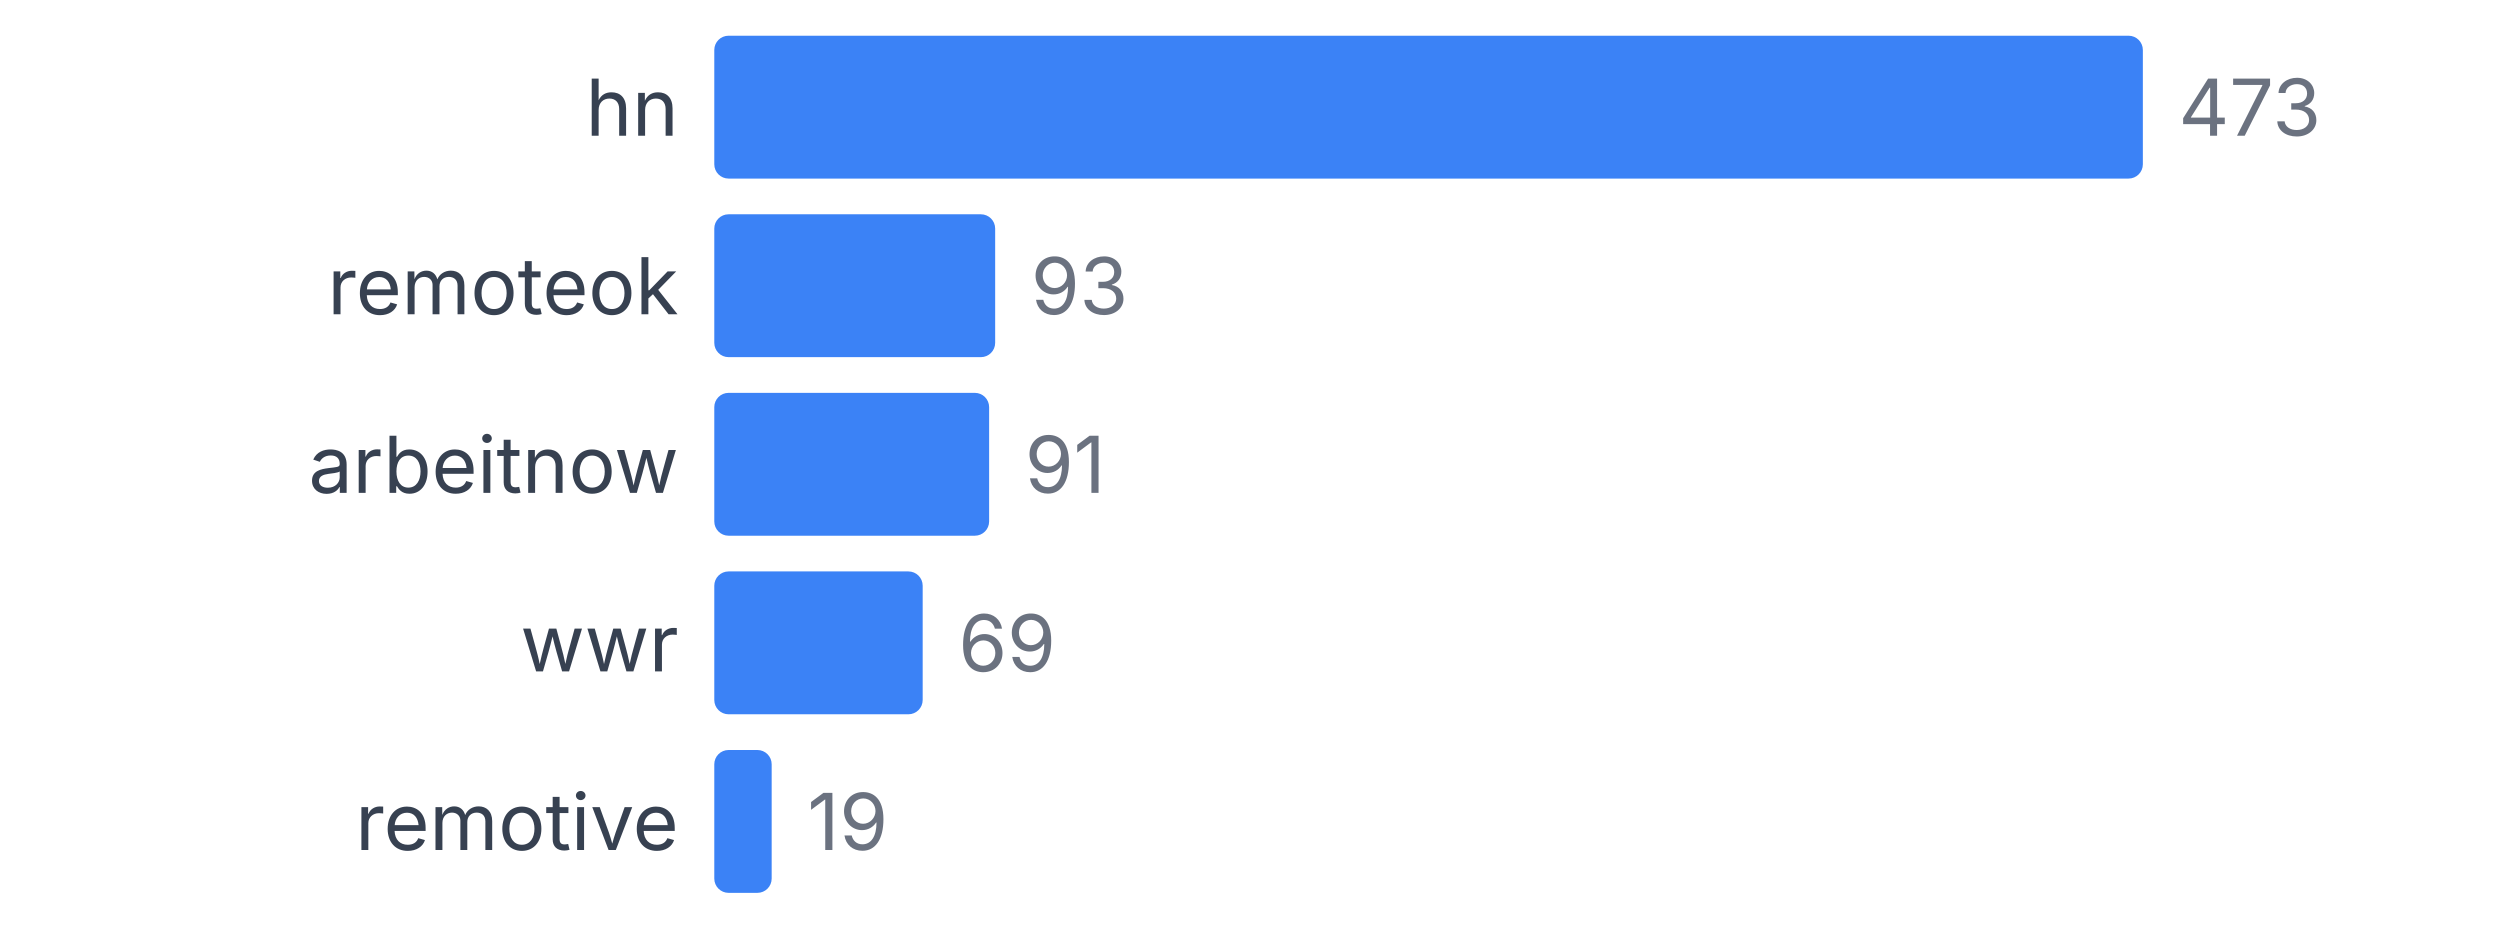
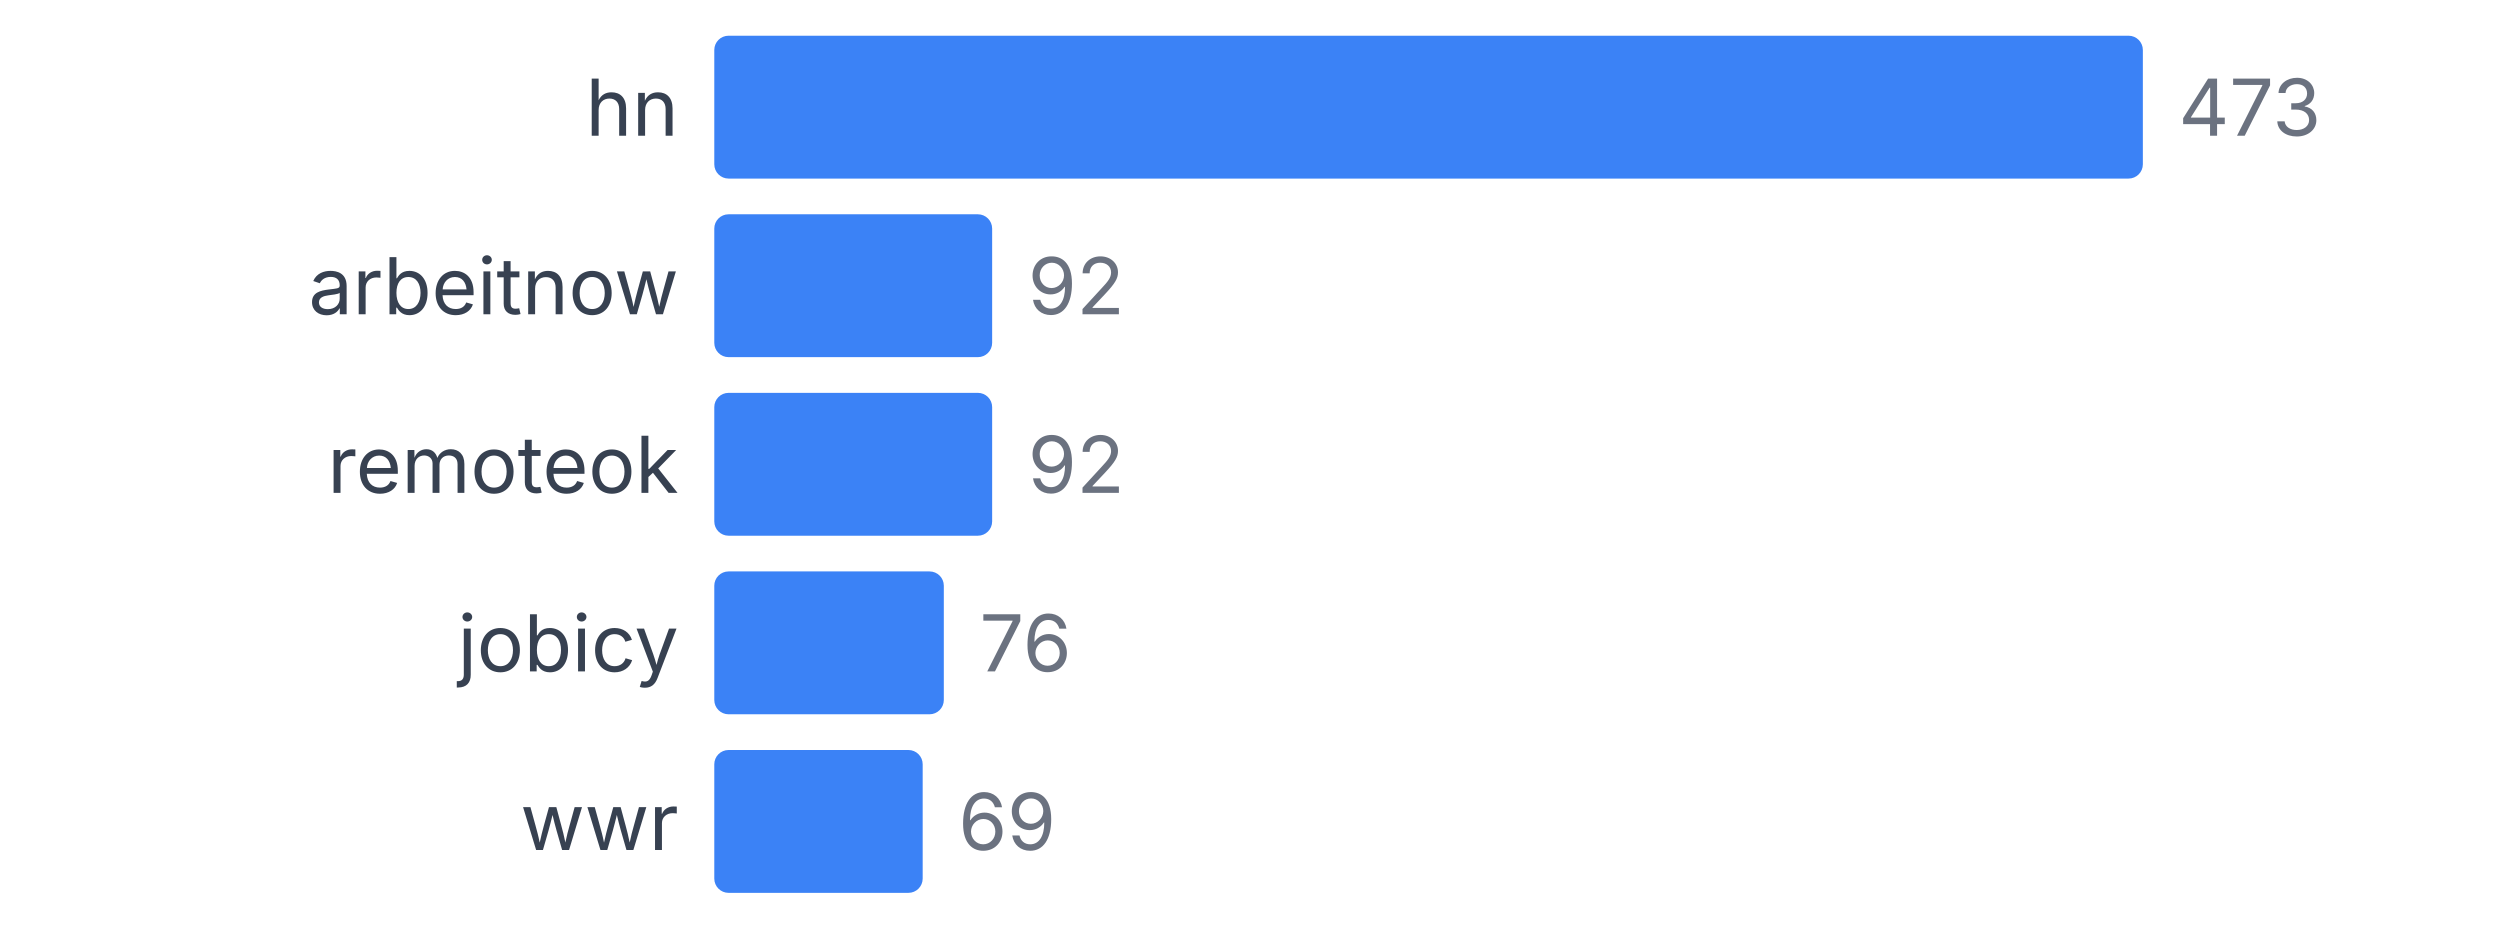
<svg xmlns="http://www.w3.org/2000/svg" width="350" height="130" viewBox="0 0 350 130">
  <style>
    text { font-family: system-ui, -apple-system, sans-serif; }
  </style>
  <text x="95" y="19" text-anchor="end" font-size="11" fill="#374151">hn</text>
  <rect x="100" y="5" width="200" height="20" fill="#3b82f6" rx="2" />
  <text x="305" y="19" font-size="11" fill="#6b7280">473</text>
-   <text x="95" y="44" text-anchor="end" font-size="11" fill="#374151">remoteok</text>
-   <rect x="100" y="30" width="39.323" height="20" fill="#3b82f6" rx="2" />
-   <text x="144.323" y="44" font-size="11" fill="#6b7280">93</text>
-   <text x="95" y="69" text-anchor="end" font-size="11" fill="#374151">arbeitnow</text>
-   <rect x="100" y="55" width="38.478" height="20" fill="#3b82f6" rx="2" />
-   <text x="143.478" y="69" font-size="11" fill="#6b7280">91</text>
-   <text x="95" y="94" text-anchor="end" font-size="11" fill="#374151">wwr</text>
-   <rect x="100" y="80" width="29.175" height="20" fill="#3b82f6" rx="2" />
-   <text x="134.175" y="94" font-size="11" fill="#6b7280">69</text>
-   <text x="95" y="119" text-anchor="end" font-size="11" fill="#374151">remotive</text>
-   <rect x="100" y="105" width="8.034" height="20" fill="#3b82f6" rx="2" />
-   <text x="113.034" y="119" font-size="11" fill="#6b7280">19</text>
+   <text x="95" y="44" text-anchor="end" font-size="11" fill="#374151">arbeitnow</text>
+   <rect x="100" y="30" width="38.901" height="20" fill="#3b82f6" rx="2" />
+   <text x="143.901" y="44" font-size="11" fill="#6b7280">92</text>
+   <text x="95" y="69" text-anchor="end" font-size="11" fill="#374151">remoteok</text>
+   <rect x="100" y="55" width="38.901" height="20" fill="#3b82f6" rx="2" />
+   <text x="143.901" y="69" font-size="11" fill="#6b7280">92</text>
+   <text x="95" y="94" text-anchor="end" font-size="11" fill="#374151">jobicy</text>
+   <rect x="100" y="80" width="32.135" height="20" fill="#3b82f6" rx="2" />
+   <text x="137.135" y="94" font-size="11" fill="#6b7280">76</text>
+   <text x="95" y="119" text-anchor="end" font-size="11" fill="#374151">wwr</text>
+   <rect x="100" y="105" width="29.175" height="20" fill="#3b82f6" rx="2" />
+   <text x="134.175" y="119" font-size="11" fill="#6b7280">69</text>
</svg>
